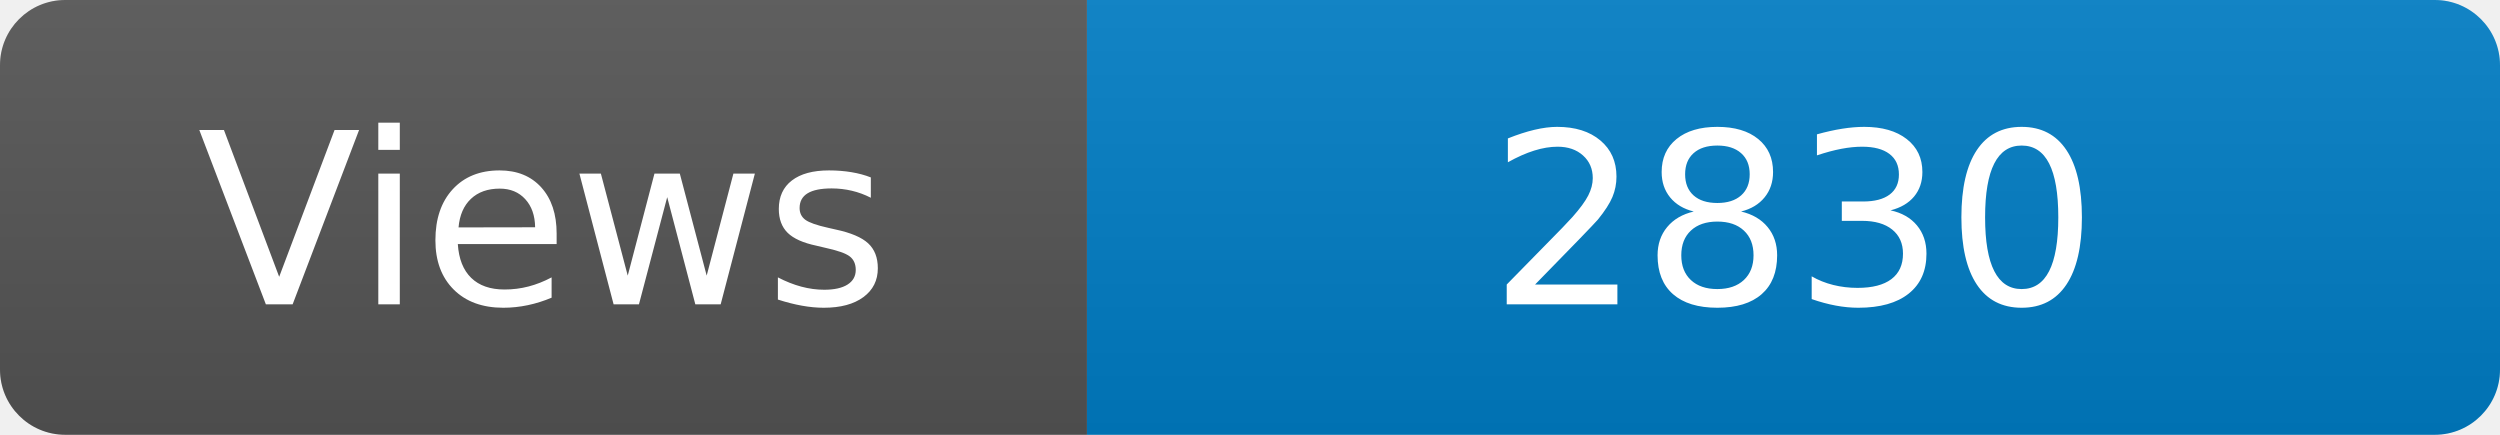
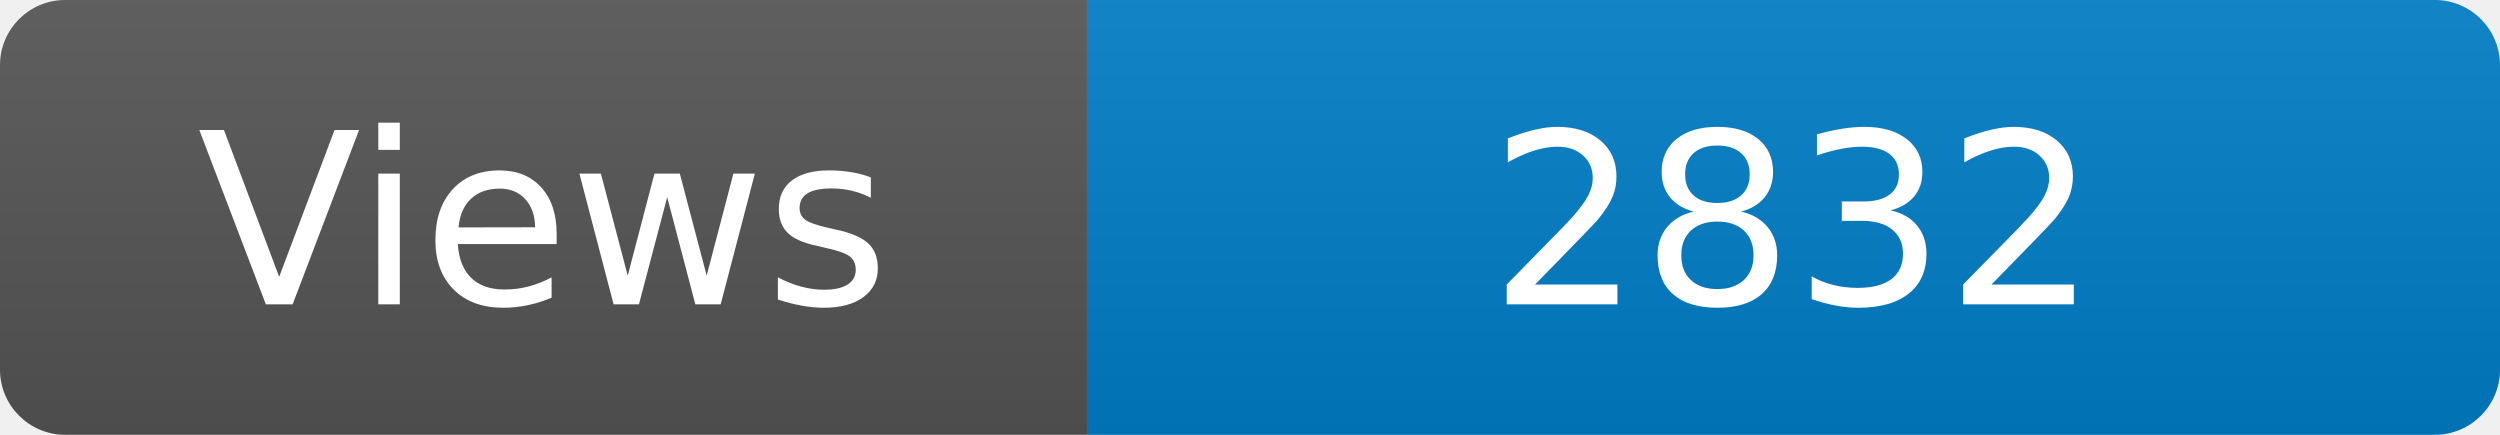
<svg xmlns="http://www.w3.org/2000/svg" width="115" height="20" role="img" aria-label="Maintained?: yes">
  <linearGradient id="s" x2="0" y2="100%">
    <stop offset="0" stop-color="#bbb" stop-opacity=".1" />
    <stop offset="1" stop-opacity=".1" />
  </linearGradient>
  <clipPath id="r">
    <rect width="115" height="20" rx="3" fill="#fff" />
  </clipPath>
  <g clip-path="url(#r)">
    <rect width="50" height="20" fill="#555" />
    <rect x="50" width="160" height="20" fill="#007ec6" />
    <rect width="115" height="20" fill="url(#s)" />
  </g>
  <g fill="#fff" text-anchor="middle" font-family="Verdana,Geneva,DejaVu Sans,sans-serif" font-size="110">
    <text x="250" y="140" transform="scale(.1)" fill="#fff">Views</text>
-     <text x="825" y="140" transform="scale(.1)" fill="#fff">2830</text>
+     <text x="825" y="140" transform="scale(.1)" fill="#fff">2832</text>
  </g>
</svg>
